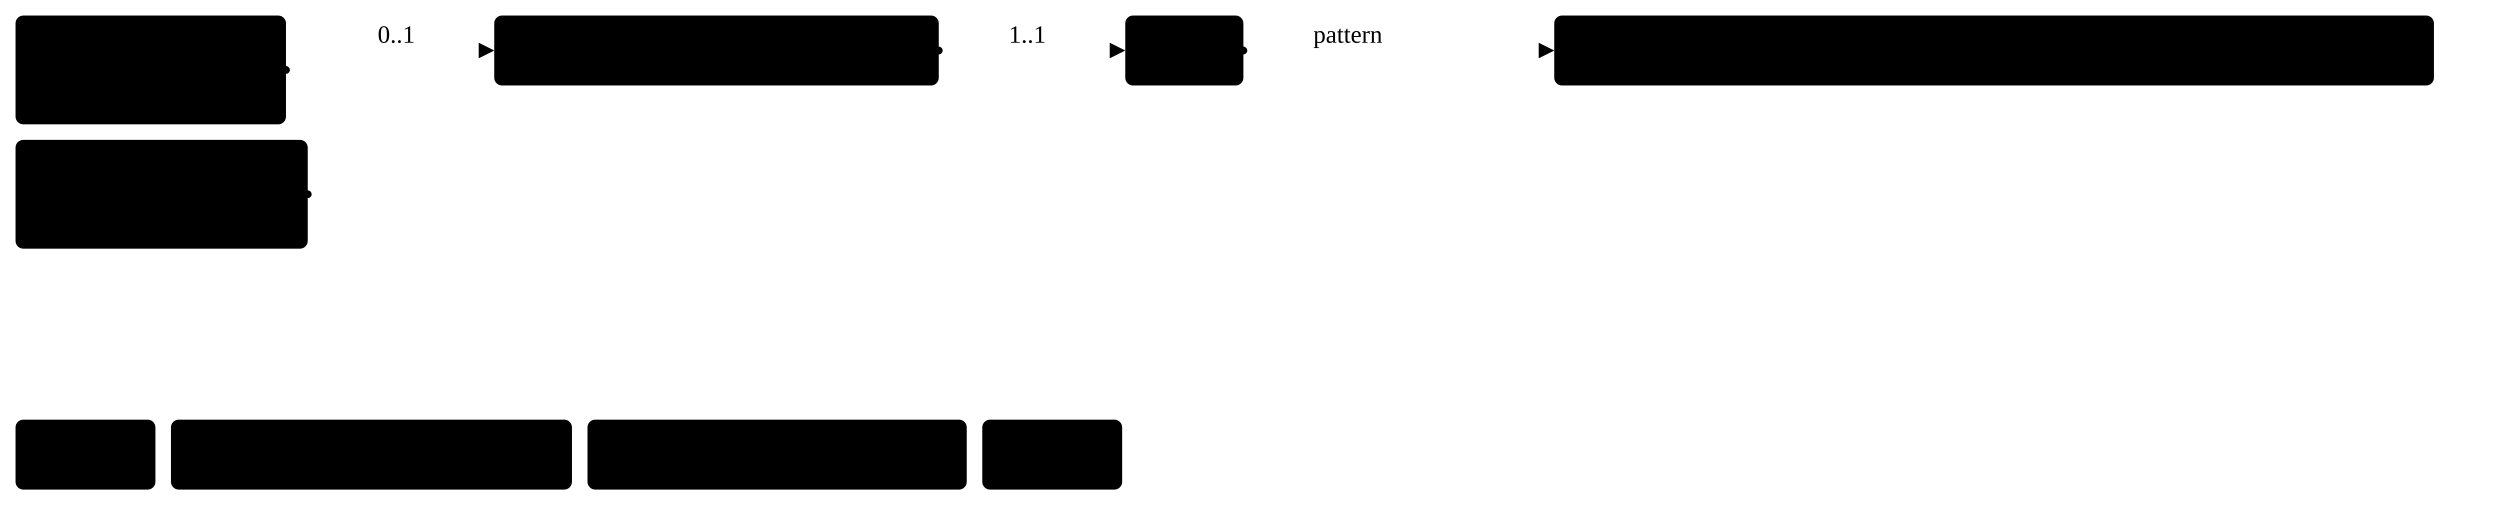
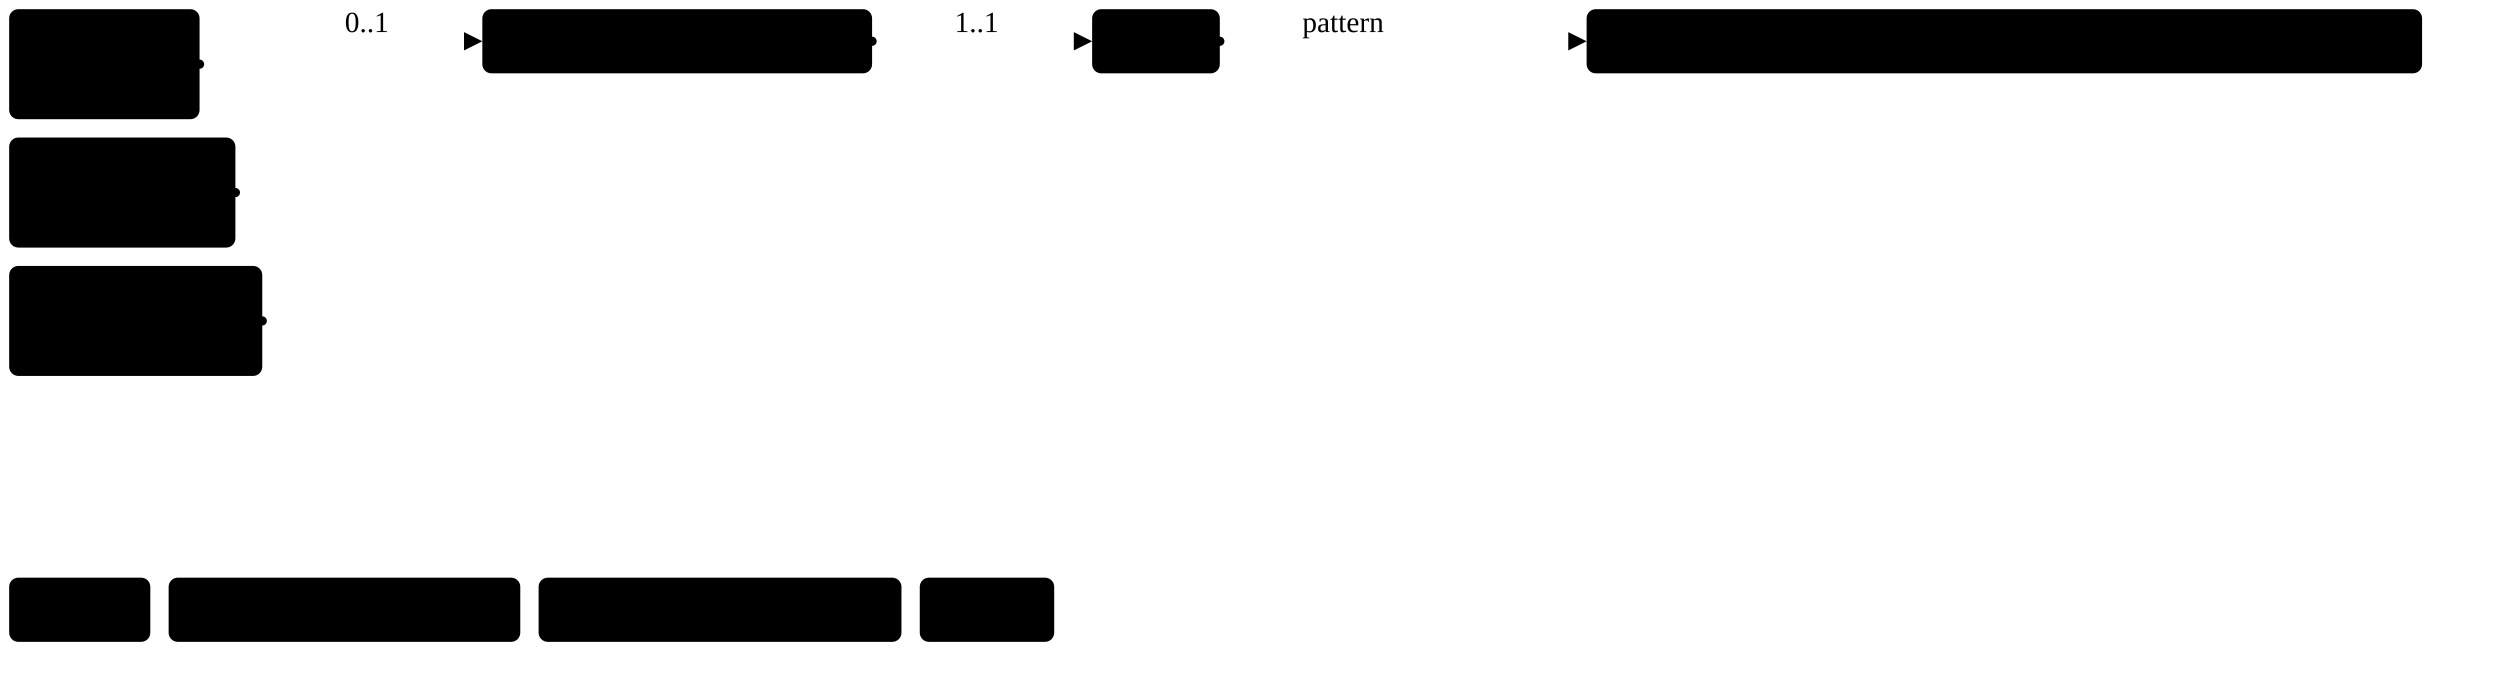
- <svg xmlns="http://www.w3.org/2000/svg" version="1.1" width="1206.38" height="251.25">
+ <svg xmlns="http://www.w3.org/2000/svg" version="1.1" width="1022.43" height="277.5">
  <defs>
    <marker id="arrowStart" markerWidth="3.75" markerHeight="3.75" markerUnits="px" refX="1.88" refY="1.88">
      <circle class="connector" cx="1.88" cy="1.88" r="1.88" />
    </marker>
    <marker id="arrowEnd" markerWidth="7.5" markerHeight="7.5" markerUnits="px" refX="7.5" refY="3.75">
      <polygon class="connector" points="0 0 7.5 3.75 0 7.5" />
    </marker>
  </defs>
  <g>
-     <g transform="translate(7.5 7.5)">
+     <g transform="translate(3.75 3.75)">
+       <a href="StructureDefinition-FindingsBiLateralBreast.html" target="_top">
+         <rect class="profile" x="0" y="0" width="77.87" height="45" rx="3.75" ry="3.75" />
+       </a>
+       <a href="StructureDefinition-FindingsBiLateralBreast.html" target="_top">
+         <text x="5.62" y="18.75" text-anchor="left" class="profile">Findings</text>
+       </a>
+       <a href="StructureDefinition-FindingsBiLateralBreast.html" target="_top">
+         <text x="5.62" y="37.5" text-anchor="left" class="profile">BiLateral</text>
+       </a>
+     </g>
+     <g transform="translate(3.75 56.25)">
      <a href="StructureDefinition-FindingsLeftBreast.html" target="_top">
-         <rect class="profile" x="0" y="0" width="130.5" height="52.5" rx="3.75" ry="3.75" />
+         <rect class="profile" x="0" y="0" width="92.52" height="45" rx="3.75" ry="3.75" />
      </a>
      <a href="StructureDefinition-FindingsLeftBreast.html" target="_top">
-         <text x="65.25" y="22.5" text-anchor="middle" class="profile">Findings</text>
+         <text x="5.62" y="18.75" text-anchor="left" class="profile">Findings</text>
      </a>
      <a href="StructureDefinition-FindingsLeftBreast.html" target="_top">
-         <text x="65.25" y="41.25" text-anchor="middle" class="profile">Left Breast</text>
+         <text x="5.62" y="37.5" text-anchor="left" class="profile">Left Breast</text>
      </a>
    </g>
-     <g transform="translate(7.5 67.5)">
+     <g transform="translate(3.75 108.75)">
      <a href="StructureDefinition-FindingsRightBreast.html" target="_top">
-         <rect class="profile" x="0" y="0" width="141" height="52.5" rx="3.75" ry="3.75" />
+         <rect class="profile" x="0" y="0" width="103.51" height="45" rx="3.75" ry="3.75" />
      </a>
      <a href="StructureDefinition-FindingsRightBreast.html" target="_top">
-         <text x="70.5" y="22.5" text-anchor="middle" class="profile">Findings</text>
+         <text x="5.62" y="18.75" text-anchor="left" class="profile">Findings</text>
      </a>
      <a href="StructureDefinition-FindingsRightBreast.html" target="_top">
-         <text x="70.5" y="41.25" text-anchor="middle" class="profile">Right Breast</text>
+         <text x="5.62" y="37.5" text-anchor="left" class="profile">Right Breast</text>
      </a>
    </g>
-     <line class="connector" marker-end="url(#arrowEnd)" x1="178.5" y1="24.38" x2="238.5" y2="24.38" />
-     <text x="182.25" y="20.62" text-anchor="right" class="lhsText">0..1</text>
-     <line class="connector" marker-start="url(#arrowStart)" x1="138" y1="33.75" x2="178.5" y2="33.75" />
-     <line class="connector" marker-start="url(#arrowStart)" x1="148.5" y1="93.75" x2="178.5" y2="93.75" />
-     <line class="connector" x1="178.5" y1="24.38" x2="178.5" y2="93.75" />
+     <line class="connector" marker-end="url(#arrowEnd)" x1="137.26" y1="16.88" x2="197.26" y2="16.88" />
+     <text x="141.01" y="13.12" text-anchor="right" class="lhsText">0..1</text>
+     <line class="connector" marker-start="url(#arrowStart)" x1="81.62" y1="26.25" x2="137.26" y2="26.25" />
+     <line class="connector" marker-start="url(#arrowStart)" x1="96.27" y1="78.75" x2="137.26" y2="78.75" />
+     <line class="connector" marker-start="url(#arrowStart)" x1="107.26" y1="131.25" x2="137.26" y2="131.25" />
+     <line class="connector" x1="137.26" y1="16.88" x2="137.26" y2="131.25" />
  </g>
  <g>
-     <g transform="translate(238.5 7.5)">
+     <g transform="translate(197.26 3.75)">
      <a href="StructureDefinition-USFinding.html" target="_top">
-         <rect class="focus" x="0" y="0" width="214.5" height="33.75" rx="3.75" ry="3.75" />
+         <rect class="focus" x="0" y="0" width="159.4" height="26.25" rx="3.75" ry="3.75" />
      </a>
      <a href="StructureDefinition-USFinding.html" target="_top">
-         <text x="107.25" y="22.5" text-anchor="middle" class="focus">Ultrasound Findings</text>
+         <text x="5.62" y="18.75" text-anchor="left" class="focus">Ultrasound Findings</text>
      </a>
    </g>
-     <line class="connector" marker-end="url(#arrowEnd)" x1="483" y1="24.38" x2="543" y2="24.38" />
-     <text x="486.75" y="20.62" text-anchor="right" class="lhsText">1..1</text>
-     <line class="connector" marker-start="url(#arrowStart)" x1="453" y1="24.38" x2="483" y2="24.38" />
-     <line class="connector" x1="483" y1="24.38" x2="483" y2="24.38" />
+     <line class="connector" marker-end="url(#arrowEnd)" x1="386.65" y1="16.88" x2="446.65" y2="16.88" />
+     <text x="390.4" y="13.12" text-anchor="right" class="lhsText">1..1</text>
+     <line class="connector" marker-start="url(#arrowStart)" x1="356.65" y1="16.88" x2="386.65" y2="16.88" />
+     <line class="connector" x1="386.65" y1="16.88" x2="386.65" y2="16.88" />
  </g>
  <g>
-     <g transform="translate(543 7.5)">
+     <g transform="translate(446.65 3.75)">
      <a href="StructureDefinition-USFinding-definitions.html#Observation.code" target="_top">
-         <rect class="element" x="0" y="0" width="57" height="33.75" rx="3.75" ry="3.75" />
+         <rect class="element" x="0" y="0" width="52.22" height="26.25" rx="3.75" ry="3.75" />
      </a>
      <a href="StructureDefinition-USFinding-definitions.html#Observation.code" target="_top">
-         <text x="28.5" y="22.5" text-anchor="middle" class="element">Code</text>
+         <text x="5.62" y="18.75" text-anchor="left" class="element">Code</text>
      </a>
    </g>
-     <line class="connector" marker-end="url(#arrowEnd)" x1="630" y1="24.38" x2="750" y2="24.38" />
-     <text x="633.75" y="20.62" text-anchor="right" class="lhsText">pattern </text>
-     <line class="connector" marker-start="url(#arrowStart)" x1="600" y1="24.38" x2="630" y2="24.38" />
-     <line class="connector" x1="630" y1="24.38" x2="630" y2="24.38" />
+     <line class="connector" marker-end="url(#arrowEnd)" x1="528.88" y1="16.88" x2="648.88" y2="16.88" />
+     <text x="532.62" y="13.12" text-anchor="right" class="lhsText">pattern </text>
+     <line class="connector" marker-start="url(#arrowStart)" x1="498.87" y1="16.88" x2="528.88" y2="16.88" />
+     <line class="connector" x1="528.88" y1="16.88" x2="528.88" y2="16.88" />
  </g>
  <g>
-     <g transform="translate(750 7.5)">
+     <g transform="translate(648.88 3.75)">
      <a href="http://hl7.org/fhir/us/breast-radiology/CodeSystem/ObservationCodesCS" target="_top">
-         <rect class="value" x="0" y="0" width="424.5" height="33.75" rx="3.75" ry="3.75" />
+         <rect class="value" x="0" y="0" width="341.68" height="26.25" rx="3.75" ry="3.75" />
      </a>
      <a href="http://hl7.org/fhir/us/breast-radiology/CodeSystem/ObservationCodesCS" target="_top">
-         <text x="212.25" y="22.5" text-anchor="middle" class="value">ObservationCodesCS#usFindingObservation</text>
+         <text x="5.62" y="18.75" text-anchor="left" class="value">ObservationCodesCS#usFindingObservation</text>
      </a>
    </g>
  </g>
  <g>
-     <g transform="translate(7.5 202.5)">
-       <rect class="focus" x="0" y="0" width="67.5" height="33.75" rx="3.75" ry="3.75" />
-       <text x="33.75" y="22.5" text-anchor="middle" class="focus">Focus</text>
+     <g transform="translate(3.75 236.25)">
+       <rect class="focus" x="0" y="0" width="57.72" height="26.25" rx="3.75" ry="3.75" />
+       <text x="5.62" y="18.75" text-anchor="left" class="focus">Focus</text>
    </g>
-     <g transform="translate(82.5 202.5)">
-       <rect class="profile" x="0" y="0" width="193.5" height="33.75" rx="3.75" ry="3.75" />
-       <text x="96.75" y="22.5" text-anchor="middle" class="profile">Profiled Resource</text>
+     <g transform="translate(68.97 236.25)">
+       <rect class="profile" x="0" y="0" width="143.81" height="26.25" rx="3.75" ry="3.75" />
+       <text x="5.62" y="18.75" text-anchor="left" class="profile">Profiled Resource</text>
    </g>
-     <g transform="translate(283.5 202.5)">
-       <rect class="element" x="0" y="0" width="183" height="33.75" rx="3.75" ry="3.75" />
-       <text x="91.5" y="22.5" text-anchor="middle" class="element">Resource Element</text>
+     <g transform="translate(220.28 236.25)">
+       <rect class="element" x="0" y="0" width="148.39" height="26.25" rx="3.75" ry="3.75" />
+       <text x="5.62" y="18.75" text-anchor="left" class="element">Resource Element</text>
    </g>
-     <g transform="translate(474 202.5)">
-       <rect class="value" x="0" y="0" width="67.5" height="33.75" rx="3.75" ry="3.75" />
-       <text x="33.75" y="22.5" text-anchor="middle" class="value">Value</text>
+     <g transform="translate(376.16 236.25)">
+       <rect class="value" x="0" y="0" width="54.98" height="26.25" rx="3.75" ry="3.75" />
+       <text x="5.62" y="18.75" text-anchor="left" class="value">Value</text>
    </g>
  </g>
</svg>
